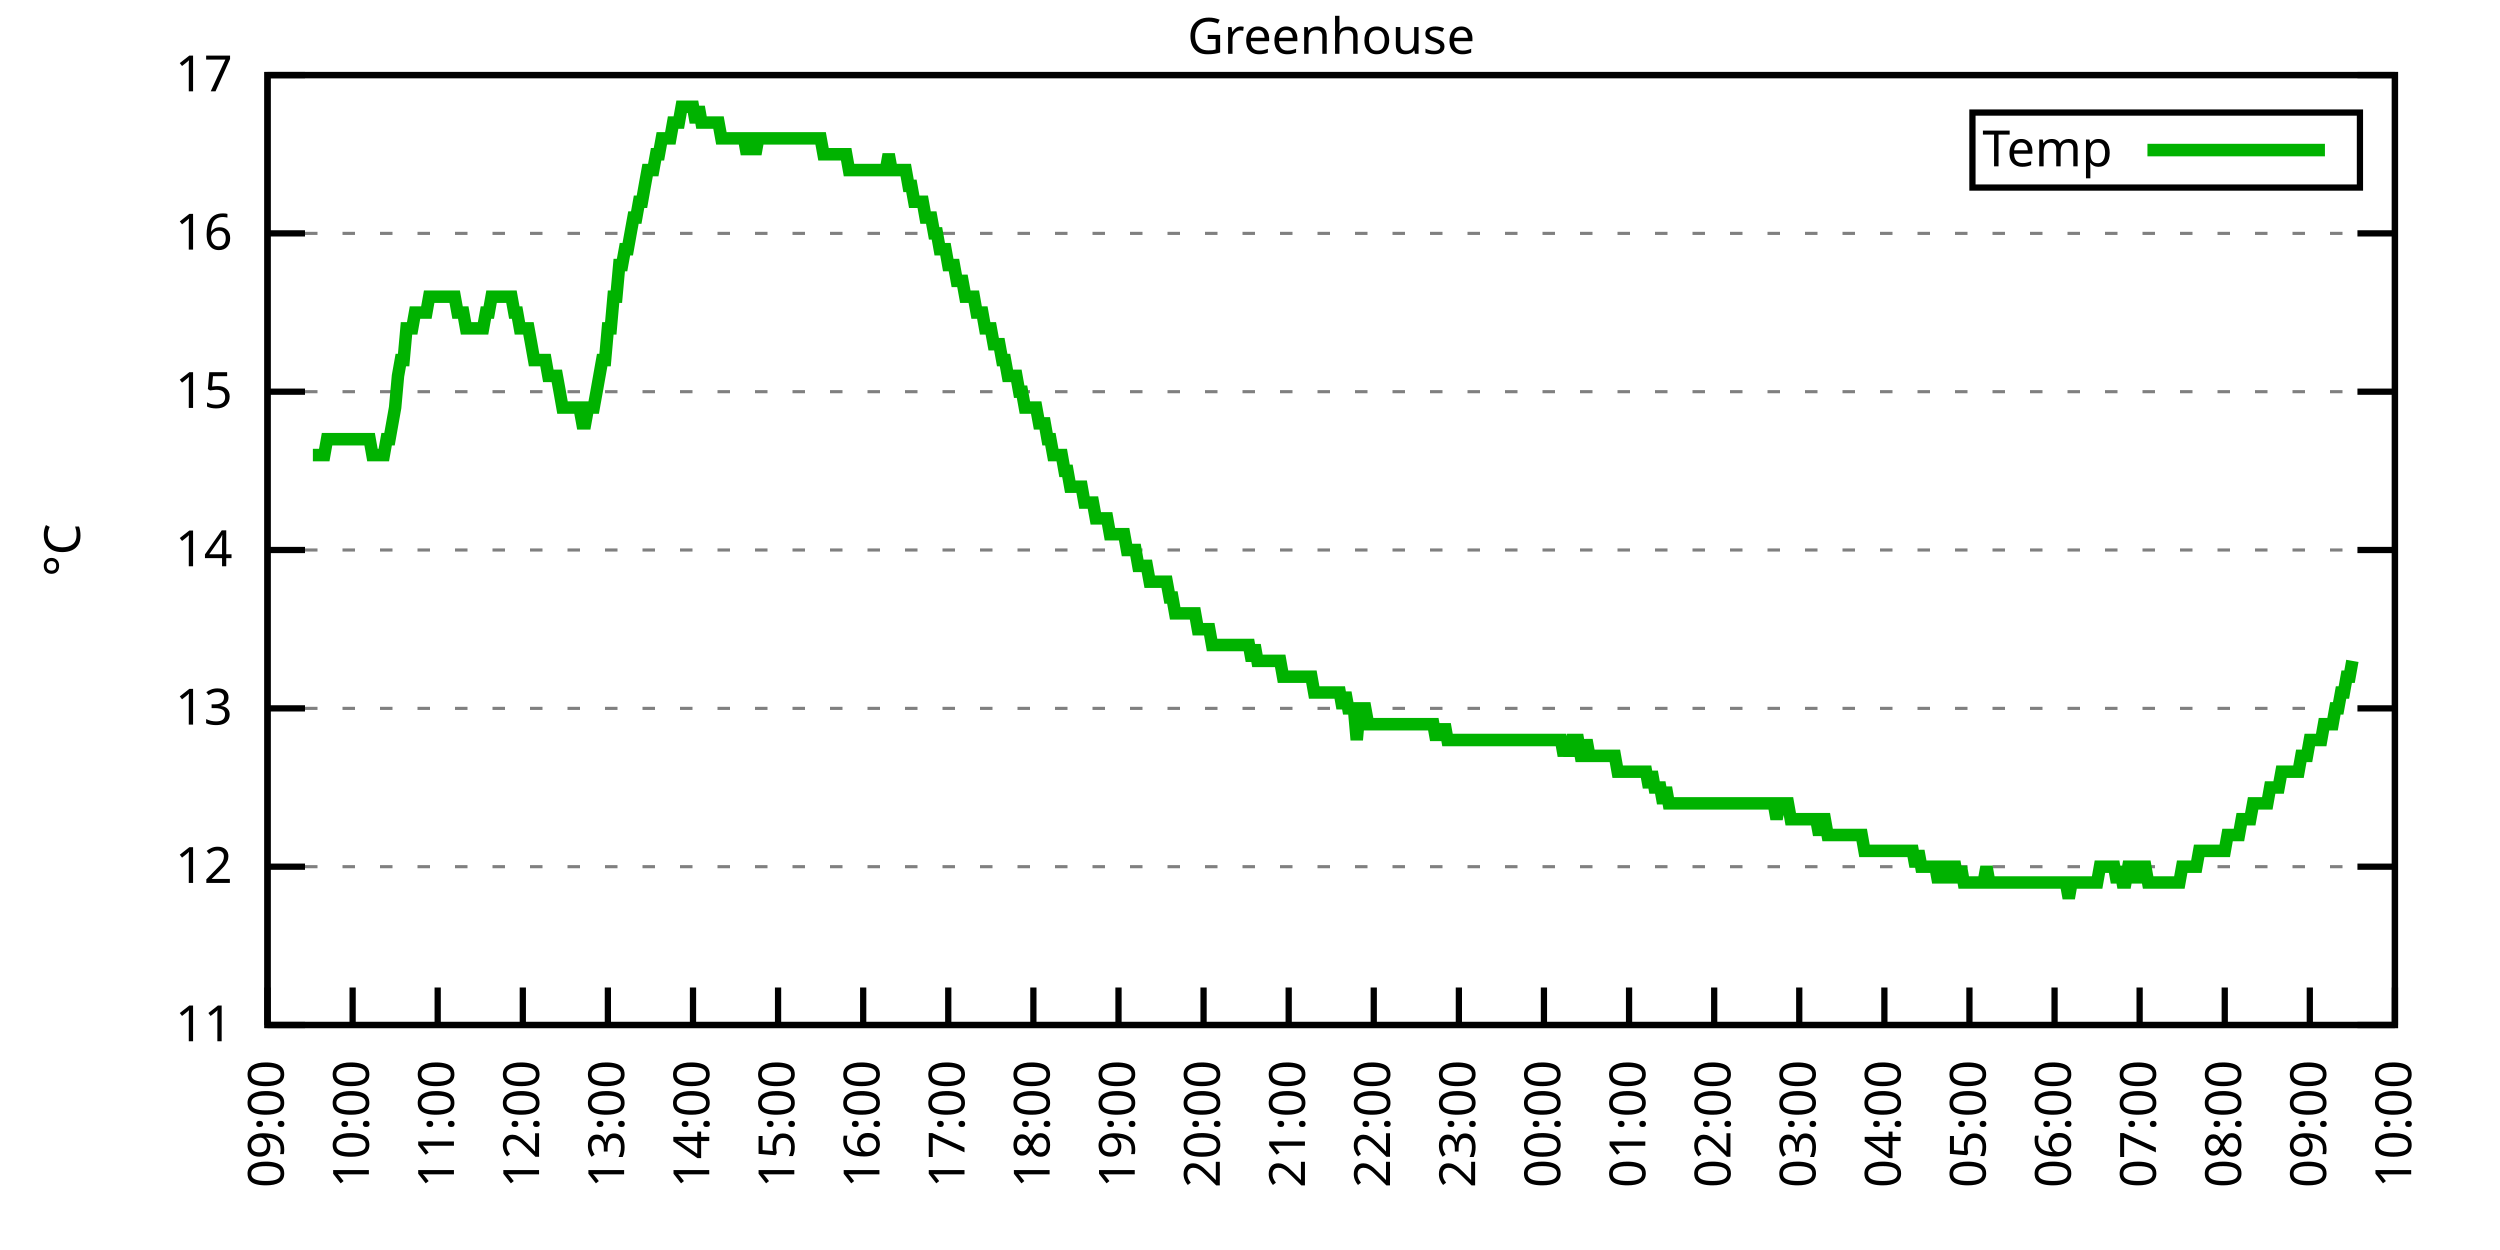
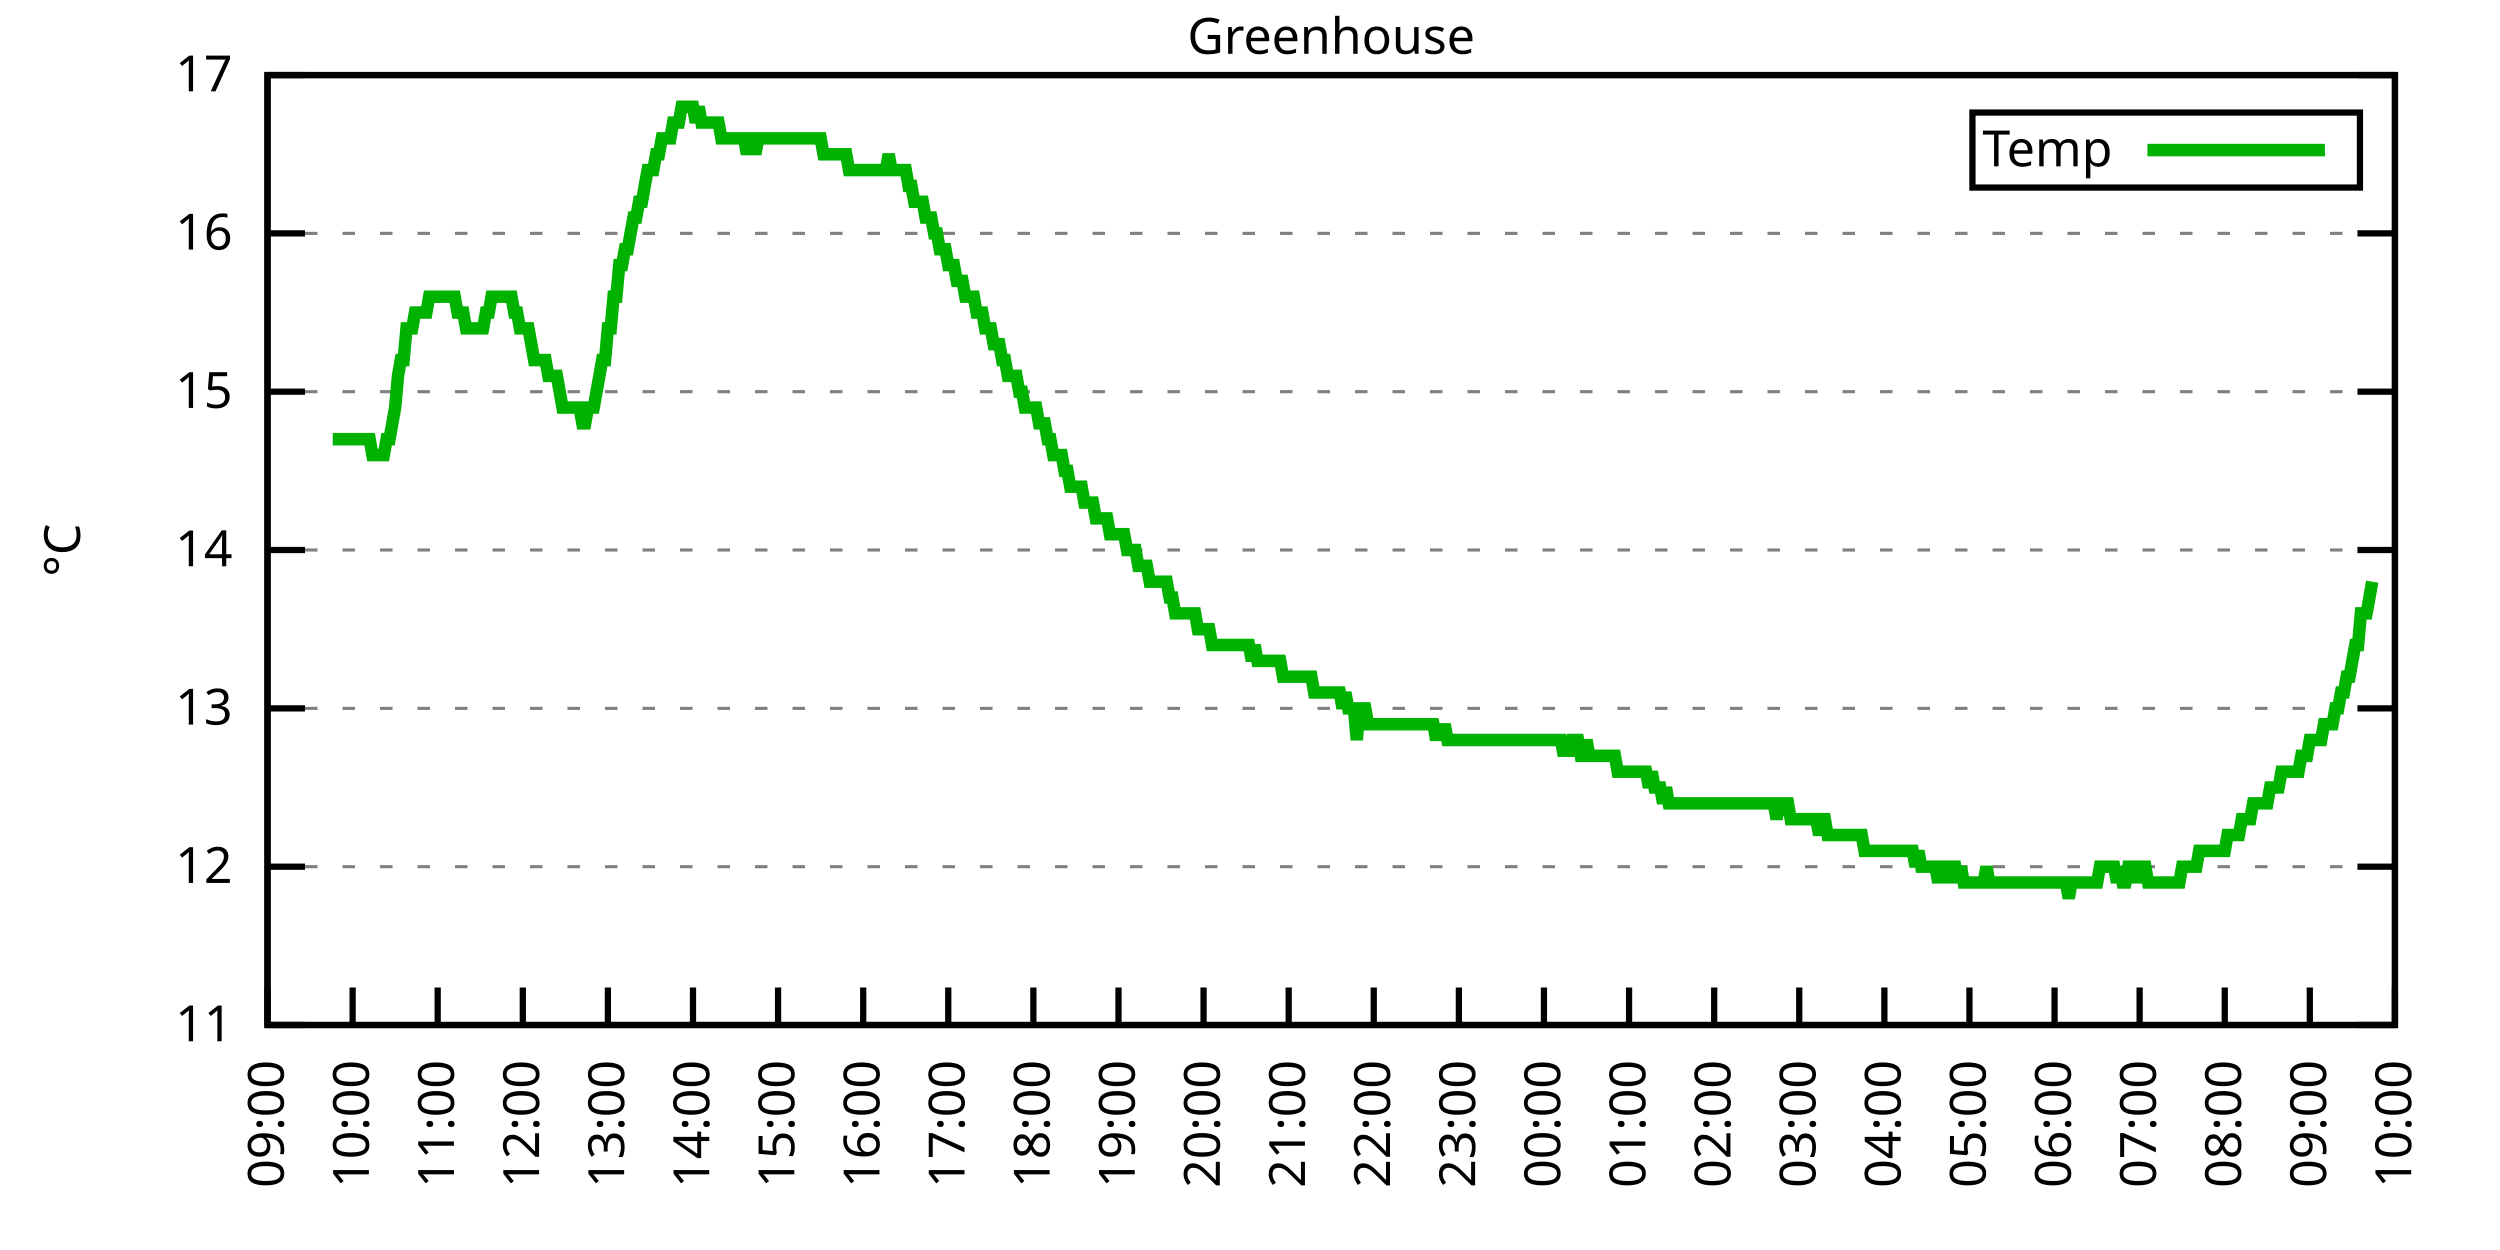
<svg xmlns="http://www.w3.org/2000/svg" xmlns:xlink="http://www.w3.org/1999/xlink" width="400" height="200" viewBox="0 0 400 200">
  <g id="gnuplot_canvas">
    <rect x="0" y="0" width="400" height="200" fill="none" />
    <defs>
      <circle id="gpDot" r="0.5" stroke-width="0.5" stroke="currentColor" />
      <path id="gpPt0" stroke-width="0.333" stroke="currentColor" d="M-1,0 h2 M0,-1 v2" />
      <path id="gpPt1" stroke-width="0.333" stroke="currentColor" d="M-1,-1 L1,1 M1,-1 L-1,1" />
      <path id="gpPt2" stroke-width="0.333" stroke="currentColor" d="M-1,0 L1,0 M0,-1 L0,1 M-1,-1 L1,1 M-1,1 L1,-1" />
      <rect id="gpPt3" stroke-width="0.333" stroke="currentColor" x="-1" y="-1" width="2" height="2" />
      <rect id="gpPt4" stroke-width="0.333" stroke="currentColor" fill="currentColor" x="-1" y="-1" width="2" height="2" />
      <circle id="gpPt5" stroke-width="0.333" stroke="currentColor" cx="0" cy="0" r="1" />
      <use xlink:href="#gpPt5" id="gpPt6" fill="currentColor" stroke="none" />
      <path id="gpPt7" stroke-width="0.333" stroke="currentColor" d="M0,-1.33 L-1.33,0.67 L1.33,0.67 z" />
      <use xlink:href="#gpPt7" id="gpPt8" fill="currentColor" stroke="none" />
      <use xlink:href="#gpPt7" id="gpPt9" stroke="currentColor" transform="rotate(180)" />
      <use xlink:href="#gpPt9" id="gpPt10" fill="currentColor" stroke="none" />
      <use xlink:href="#gpPt3" id="gpPt11" stroke="currentColor" transform="rotate(45)" />
      <use xlink:href="#gpPt11" id="gpPt12" fill="currentColor" stroke="none" />
      <path id="gpPt13" stroke-width="0.333" stroke="currentColor" d="M0,1.330 L1.265,0.411 L0.782,-1.067 L-0.782,-1.076 L-1.265,0.411 z" />
      <use xlink:href="#gpPt13" id="gpPt14" fill="currentColor" stroke="none" />
      <filter id="textbox" filterUnits="objectBoundingBox" x="0" y="0" height="1" width="1">
        <feFlood flood-color="white" flood-opacity="1" result="bgnd" />
        <feComposite in="SourceGraphic" in2="bgnd" operator="atop" />
      </filter>
      <filter id="greybox" filterUnits="objectBoundingBox" x="0" y="0" height="1" width="1">
        <feFlood flood-color="lightgrey" flood-opacity="1" result="grey" />
        <feComposite in="SourceGraphic" in2="grey" operator="atop" />
      </filter>
    </defs>
    <g fill="none" color="white" stroke="currentColor" stroke-width="1.00" stroke-linecap="butt" stroke-linejoin="miter">
</g>
    <g fill="none" color="black" stroke="currentColor" stroke-width="1.00" stroke-linecap="butt" stroke-linejoin="miter">
      <g stroke="none" shape-rendering="crispEdges">
        <polygon fill="rgb(255, 255, 255)" points="42.80,164.00 383.18,164.00 383.18,12.02 42.80,12.02 " />
      </g>
    </g>
    <g fill="none" color="black" stroke="currentColor" stroke-width="1.00" stroke-linecap="butt" stroke-linejoin="miter">
</g>
    <g fill="none" color="black" stroke="black" stroke-width="0.50" stroke-linecap="butt" stroke-linejoin="miter">
</g>
    <g fill="none" color="gray" stroke="currentColor" stroke-width="0.50" stroke-linecap="butt" stroke-linejoin="miter">
      <path stroke="gray" stroke-dasharray="2,4" class="gridline" d="M42.80,164.00 L383.19,164.00  " />
    </g>
    <g fill="none" color="gray" stroke="gray" stroke-width="1.00" stroke-linecap="butt" stroke-linejoin="miter">
</g>
    <g fill="none" color="black" stroke="currentColor" stroke-width="1.00" stroke-linecap="butt" stroke-linejoin="miter">
      <path stroke="black" d="M42.80,164.00 L48.80,164.00 M383.19,164.00 L377.19,164.00  " />
      <g transform="translate(37.20,166.60)" stroke="none" fill="black" font-family="Sans" font-size="8.00" text-anchor="end">
        <text>
          <tspan font-family="Sans"> 11</tspan>
        </text>
      </g>
    </g>
    <g fill="none" color="black" stroke="currentColor" stroke-width="1.00" stroke-linecap="butt" stroke-linejoin="miter">
</g>
    <g fill="none" color="black" stroke="black" stroke-width="0.50" stroke-linecap="butt" stroke-linejoin="miter">
</g>
    <g fill="none" color="gray" stroke="currentColor" stroke-width="0.50" stroke-linecap="butt" stroke-linejoin="miter">
      <path stroke="gray" stroke-dasharray="2,4" class="gridline" d="M42.80,138.67 L383.19,138.67  " />
    </g>
    <g fill="none" color="gray" stroke="gray" stroke-width="1.00" stroke-linecap="butt" stroke-linejoin="miter">
</g>
    <g fill="none" color="black" stroke="currentColor" stroke-width="1.00" stroke-linecap="butt" stroke-linejoin="miter">
      <path stroke="black" d="M42.80,138.67 L48.80,138.67 M383.19,138.67 L377.19,138.67  " />
      <g transform="translate(37.20,141.27)" stroke="none" fill="black" font-family="Sans" font-size="8.00" text-anchor="end">
        <text>
          <tspan font-family="Sans"> 12</tspan>
        </text>
      </g>
    </g>
    <g fill="none" color="black" stroke="currentColor" stroke-width="1.00" stroke-linecap="butt" stroke-linejoin="miter">
</g>
    <g fill="none" color="black" stroke="black" stroke-width="0.50" stroke-linecap="butt" stroke-linejoin="miter">
</g>
    <g fill="none" color="gray" stroke="currentColor" stroke-width="0.50" stroke-linecap="butt" stroke-linejoin="miter">
      <path stroke="gray" stroke-dasharray="2,4" class="gridline" d="M42.80,113.34 L383.19,113.34  " />
    </g>
    <g fill="none" color="gray" stroke="gray" stroke-width="1.00" stroke-linecap="butt" stroke-linejoin="miter">
</g>
    <g fill="none" color="black" stroke="currentColor" stroke-width="1.00" stroke-linecap="butt" stroke-linejoin="miter">
      <path stroke="black" d="M42.80,113.34 L48.80,113.34 M383.19,113.34 L377.19,113.34  " />
      <g transform="translate(37.20,115.94)" stroke="none" fill="black" font-family="Sans" font-size="8.00" text-anchor="end">
        <text>
          <tspan font-family="Sans"> 13</tspan>
        </text>
      </g>
    </g>
    <g fill="none" color="black" stroke="currentColor" stroke-width="1.00" stroke-linecap="butt" stroke-linejoin="miter">
</g>
    <g fill="none" color="black" stroke="black" stroke-width="0.50" stroke-linecap="butt" stroke-linejoin="miter">
</g>
    <g fill="none" color="gray" stroke="currentColor" stroke-width="0.50" stroke-linecap="butt" stroke-linejoin="miter">
      <path stroke="gray" stroke-dasharray="2,4" class="gridline" d="M42.80,88.00 L383.19,88.00  " />
    </g>
    <g fill="none" color="gray" stroke="gray" stroke-width="1.00" stroke-linecap="butt" stroke-linejoin="miter">
</g>
    <g fill="none" color="black" stroke="currentColor" stroke-width="1.00" stroke-linecap="butt" stroke-linejoin="miter">
      <path stroke="black" d="M42.80,88.00 L48.80,88.00 M383.19,88.00 L377.19,88.00  " />
      <g transform="translate(37.20,90.60)" stroke="none" fill="black" font-family="Sans" font-size="8.00" text-anchor="end">
        <text>
          <tspan font-family="Sans"> 14</tspan>
        </text>
      </g>
    </g>
    <g fill="none" color="black" stroke="currentColor" stroke-width="1.00" stroke-linecap="butt" stroke-linejoin="miter">
</g>
    <g fill="none" color="black" stroke="black" stroke-width="0.50" stroke-linecap="butt" stroke-linejoin="miter">
</g>
    <g fill="none" color="gray" stroke="currentColor" stroke-width="0.50" stroke-linecap="butt" stroke-linejoin="miter">
      <path stroke="gray" stroke-dasharray="2,4" class="gridline" d="M42.80,62.67 L383.19,62.67  " />
    </g>
    <g fill="none" color="gray" stroke="gray" stroke-width="1.00" stroke-linecap="butt" stroke-linejoin="miter">
</g>
    <g fill="none" color="black" stroke="currentColor" stroke-width="1.00" stroke-linecap="butt" stroke-linejoin="miter">
      <path stroke="black" d="M42.80,62.67 L48.80,62.67 M383.19,62.67 L377.19,62.67  " />
      <g transform="translate(37.20,65.27)" stroke="none" fill="black" font-family="Sans" font-size="8.00" text-anchor="end">
        <text>
          <tspan font-family="Sans"> 15</tspan>
        </text>
      </g>
    </g>
    <g fill="none" color="black" stroke="currentColor" stroke-width="1.00" stroke-linecap="butt" stroke-linejoin="miter">
</g>
    <g fill="none" color="black" stroke="black" stroke-width="0.50" stroke-linecap="butt" stroke-linejoin="miter">
</g>
    <g fill="none" color="gray" stroke="currentColor" stroke-width="0.50" stroke-linecap="butt" stroke-linejoin="miter">
      <path stroke="gray" stroke-dasharray="2,4" class="gridline" d="M42.80,37.34 L383.19,37.34  " />
    </g>
    <g fill="none" color="gray" stroke="gray" stroke-width="1.00" stroke-linecap="butt" stroke-linejoin="miter">
</g>
    <g fill="none" color="black" stroke="currentColor" stroke-width="1.00" stroke-linecap="butt" stroke-linejoin="miter">
      <path stroke="black" d="M42.80,37.34 L48.80,37.34 M383.19,37.34 L377.19,37.34  " />
      <g transform="translate(37.20,39.94)" stroke="none" fill="black" font-family="Sans" font-size="8.00" text-anchor="end">
        <text>
          <tspan font-family="Sans"> 16</tspan>
        </text>
      </g>
    </g>
    <g fill="none" color="black" stroke="currentColor" stroke-width="1.00" stroke-linecap="butt" stroke-linejoin="miter">
</g>
    <g fill="none" color="black" stroke="black" stroke-width="0.50" stroke-linecap="butt" stroke-linejoin="miter">
</g>
    <g fill="none" color="gray" stroke="currentColor" stroke-width="0.50" stroke-linecap="butt" stroke-linejoin="miter">
      <path stroke="gray" stroke-dasharray="2,4" class="gridline" d="M42.80,12.01 L383.19,12.01  " />
    </g>
    <g fill="none" color="gray" stroke="gray" stroke-width="1.00" stroke-linecap="butt" stroke-linejoin="miter">
</g>
    <g fill="none" color="black" stroke="currentColor" stroke-width="1.00" stroke-linecap="butt" stroke-linejoin="miter">
      <path stroke="black" d="M42.80,12.01 L48.80,12.01 M383.19,12.01 L377.19,12.01  " />
      <g transform="translate(37.20,14.61)" stroke="none" fill="black" font-family="Sans" font-size="8.00" text-anchor="end">
        <text>
          <tspan font-family="Sans"> 17</tspan>
        </text>
      </g>
    </g>
    <g fill="none" color="black" stroke="currentColor" stroke-width="1.00" stroke-linecap="butt" stroke-linejoin="miter">
      <path stroke="black" d="M42.80,164.00 L42.80,158.00  " />
      <g transform="translate(45.40,169.60) rotate(270.00)" stroke="none" fill="black" font-family="Sans" font-size="8.00" text-anchor="end">
        <text>
          <tspan font-family="Sans">09:00</tspan>
        </text>
      </g>
    </g>
    <g fill="none" color="black" stroke="currentColor" stroke-width="1.00" stroke-linecap="butt" stroke-linejoin="miter">
      <path stroke="black" d="M56.42,164.00 L56.42,158.00  " />
      <g transform="translate(59.02,169.60) rotate(270.00)" stroke="none" fill="black" font-family="Sans" font-size="8.00" text-anchor="end">
        <text>
          <tspan font-family="Sans">10:00</tspan>
        </text>
      </g>
    </g>
    <g fill="none" color="black" stroke="currentColor" stroke-width="1.00" stroke-linecap="butt" stroke-linejoin="miter">
      <path stroke="black" d="M70.03,164.00 L70.03,158.00  " />
      <g transform="translate(72.63,169.60) rotate(270.00)" stroke="none" fill="black" font-family="Sans" font-size="8.00" text-anchor="end">
        <text>
          <tspan font-family="Sans">11:00</tspan>
        </text>
      </g>
    </g>
    <g fill="none" color="black" stroke="currentColor" stroke-width="1.00" stroke-linecap="butt" stroke-linejoin="miter">
      <path stroke="black" d="M83.65,164.00 L83.65,158.00  " />
      <g transform="translate(86.25,169.60) rotate(270.00)" stroke="none" fill="black" font-family="Sans" font-size="8.00" text-anchor="end">
        <text>
          <tspan font-family="Sans">12:00</tspan>
        </text>
      </g>
    </g>
    <g fill="none" color="black" stroke="currentColor" stroke-width="1.00" stroke-linecap="butt" stroke-linejoin="miter">
      <path stroke="black" d="M97.26,164.00 L97.26,158.00  " />
      <g transform="translate(99.86,169.60) rotate(270.00)" stroke="none" fill="black" font-family="Sans" font-size="8.00" text-anchor="end">
        <text>
          <tspan font-family="Sans">13:00</tspan>
        </text>
      </g>
    </g>
    <g fill="none" color="black" stroke="currentColor" stroke-width="1.00" stroke-linecap="butt" stroke-linejoin="miter">
      <path stroke="black" d="M110.88,164.00 L110.88,158.00  " />
      <g transform="translate(113.48,169.60) rotate(270.00)" stroke="none" fill="black" font-family="Sans" font-size="8.00" text-anchor="end">
        <text>
          <tspan font-family="Sans">14:00</tspan>
        </text>
      </g>
    </g>
    <g fill="none" color="black" stroke="currentColor" stroke-width="1.00" stroke-linecap="butt" stroke-linejoin="miter">
      <path stroke="black" d="M124.49,164.00 L124.49,158.00  " />
      <g transform="translate(127.09,169.60) rotate(270.00)" stroke="none" fill="black" font-family="Sans" font-size="8.00" text-anchor="end">
        <text>
          <tspan font-family="Sans">15:00</tspan>
        </text>
      </g>
    </g>
    <g fill="none" color="black" stroke="currentColor" stroke-width="1.00" stroke-linecap="butt" stroke-linejoin="miter">
      <path stroke="black" d="M138.11,164.00 L138.11,158.00  " />
      <g transform="translate(140.71,169.60) rotate(270.00)" stroke="none" fill="black" font-family="Sans" font-size="8.00" text-anchor="end">
        <text>
          <tspan font-family="Sans">16:00</tspan>
        </text>
      </g>
    </g>
    <g fill="none" color="black" stroke="currentColor" stroke-width="1.00" stroke-linecap="butt" stroke-linejoin="miter">
      <path stroke="black" d="M151.72,164.00 L151.72,158.00  " />
      <g transform="translate(154.32,169.60) rotate(270.00)" stroke="none" fill="black" font-family="Sans" font-size="8.00" text-anchor="end">
        <text>
          <tspan font-family="Sans">17:00</tspan>
        </text>
      </g>
    </g>
    <g fill="none" color="black" stroke="currentColor" stroke-width="1.00" stroke-linecap="butt" stroke-linejoin="miter">
      <path stroke="black" d="M165.34,164.00 L165.34,158.00  " />
      <g transform="translate(167.94,169.60) rotate(270.00)" stroke="none" fill="black" font-family="Sans" font-size="8.00" text-anchor="end">
        <text>
          <tspan font-family="Sans">18:00</tspan>
        </text>
      </g>
    </g>
    <g fill="none" color="black" stroke="currentColor" stroke-width="1.00" stroke-linecap="butt" stroke-linejoin="miter">
      <path stroke="black" d="M178.96,164.00 L178.96,158.00  " />
      <g transform="translate(181.56,169.60) rotate(270.00)" stroke="none" fill="black" font-family="Sans" font-size="8.00" text-anchor="end">
        <text>
          <tspan font-family="Sans">19:00</tspan>
        </text>
      </g>
    </g>
    <g fill="none" color="black" stroke="currentColor" stroke-width="1.00" stroke-linecap="butt" stroke-linejoin="miter">
      <path stroke="black" d="M192.57,164.00 L192.57,158.00  " />
      <g transform="translate(195.17,169.60) rotate(270.00)" stroke="none" fill="black" font-family="Sans" font-size="8.00" text-anchor="end">
        <text>
          <tspan font-family="Sans">20:00</tspan>
        </text>
      </g>
    </g>
    <g fill="none" color="black" stroke="currentColor" stroke-width="1.00" stroke-linecap="butt" stroke-linejoin="miter">
      <path stroke="black" d="M206.19,164.00 L206.19,158.00  " />
      <g transform="translate(208.79,169.60) rotate(270.00)" stroke="none" fill="black" font-family="Sans" font-size="8.00" text-anchor="end">
        <text>
          <tspan font-family="Sans">21:00</tspan>
        </text>
      </g>
    </g>
    <g fill="none" color="black" stroke="currentColor" stroke-width="1.00" stroke-linecap="butt" stroke-linejoin="miter">
      <path stroke="black" d="M219.80,164.00 L219.80,158.00  " />
      <g transform="translate(222.40,169.60) rotate(270.00)" stroke="none" fill="black" font-family="Sans" font-size="8.00" text-anchor="end">
        <text>
          <tspan font-family="Sans">22:00</tspan>
        </text>
      </g>
    </g>
    <g fill="none" color="black" stroke="currentColor" stroke-width="1.00" stroke-linecap="butt" stroke-linejoin="miter">
      <path stroke="black" d="M233.42,164.00 L233.42,158.00  " />
      <g transform="translate(236.02,169.60) rotate(270.00)" stroke="none" fill="black" font-family="Sans" font-size="8.00" text-anchor="end">
        <text>
          <tspan font-family="Sans">23:00</tspan>
        </text>
      </g>
    </g>
    <g fill="none" color="black" stroke="currentColor" stroke-width="1.00" stroke-linecap="butt" stroke-linejoin="miter">
      <path stroke="black" d="M247.03,164.00 L247.03,158.00  " />
      <g transform="translate(249.63,169.60) rotate(270.00)" stroke="none" fill="black" font-family="Sans" font-size="8.00" text-anchor="end">
        <text>
          <tspan font-family="Sans">00:00</tspan>
        </text>
      </g>
    </g>
    <g fill="none" color="black" stroke="currentColor" stroke-width="1.00" stroke-linecap="butt" stroke-linejoin="miter">
      <path stroke="black" d="M260.65,164.00 L260.65,158.00  " />
      <g transform="translate(263.25,169.60) rotate(270.00)" stroke="none" fill="black" font-family="Sans" font-size="8.00" text-anchor="end">
        <text>
          <tspan font-family="Sans">01:00</tspan>
        </text>
      </g>
    </g>
    <g fill="none" color="black" stroke="currentColor" stroke-width="1.00" stroke-linecap="butt" stroke-linejoin="miter">
      <path stroke="black" d="M274.27,164.00 L274.27,158.00  " />
      <g transform="translate(276.87,169.60) rotate(270.00)" stroke="none" fill="black" font-family="Sans" font-size="8.00" text-anchor="end">
        <text>
          <tspan font-family="Sans">02:00</tspan>
        </text>
      </g>
    </g>
    <g fill="none" color="black" stroke="currentColor" stroke-width="1.00" stroke-linecap="butt" stroke-linejoin="miter">
      <path stroke="black" d="M287.88,164.00 L287.88,158.00  " />
      <g transform="translate(290.48,169.60) rotate(270.00)" stroke="none" fill="black" font-family="Sans" font-size="8.00" text-anchor="end">
        <text>
          <tspan font-family="Sans">03:00</tspan>
        </text>
      </g>
    </g>
    <g fill="none" color="black" stroke="currentColor" stroke-width="1.00" stroke-linecap="butt" stroke-linejoin="miter">
      <path stroke="black" d="M301.50,164.00 L301.50,158.00  " />
      <g transform="translate(304.10,169.60) rotate(270.00)" stroke="none" fill="black" font-family="Sans" font-size="8.00" text-anchor="end">
        <text>
          <tspan font-family="Sans">04:00</tspan>
        </text>
      </g>
    </g>
    <g fill="none" color="black" stroke="currentColor" stroke-width="1.00" stroke-linecap="butt" stroke-linejoin="miter">
      <path stroke="black" d="M315.11,164.00 L315.11,158.00  " />
      <g transform="translate(317.71,169.60) rotate(270.00)" stroke="none" fill="black" font-family="Sans" font-size="8.00" text-anchor="end">
        <text>
          <tspan font-family="Sans">05:00</tspan>
        </text>
      </g>
    </g>
    <g fill="none" color="black" stroke="currentColor" stroke-width="1.00" stroke-linecap="butt" stroke-linejoin="miter">
      <path stroke="black" d="M328.73,164.00 L328.73,158.00  " />
      <g transform="translate(331.33,169.60) rotate(270.00)" stroke="none" fill="black" font-family="Sans" font-size="8.00" text-anchor="end">
        <text>
          <tspan font-family="Sans">06:00</tspan>
        </text>
      </g>
    </g>
    <g fill="none" color="black" stroke="currentColor" stroke-width="1.00" stroke-linecap="butt" stroke-linejoin="miter">
      <path stroke="black" d="M342.34,164.00 L342.34,158.00  " />
      <g transform="translate(344.94,169.60) rotate(270.00)" stroke="none" fill="black" font-family="Sans" font-size="8.00" text-anchor="end">
        <text>
          <tspan font-family="Sans">07:00</tspan>
        </text>
      </g>
    </g>
    <g fill="none" color="black" stroke="currentColor" stroke-width="1.00" stroke-linecap="butt" stroke-linejoin="miter">
      <path stroke="black" d="M355.96,164.00 L355.96,158.00  " />
      <g transform="translate(358.56,169.60) rotate(270.00)" stroke="none" fill="black" font-family="Sans" font-size="8.00" text-anchor="end">
        <text>
          <tspan font-family="Sans">08:00</tspan>
        </text>
      </g>
    </g>
    <g fill="none" color="black" stroke="currentColor" stroke-width="1.00" stroke-linecap="butt" stroke-linejoin="miter">
      <path stroke="black" d="M369.57,164.00 L369.57,158.00  " />
      <g transform="translate(372.17,169.60) rotate(270.00)" stroke="none" fill="black" font-family="Sans" font-size="8.00" text-anchor="end">
        <text>
          <tspan font-family="Sans">09:00</tspan>
        </text>
      </g>
    </g>
    <g fill="none" color="black" stroke="currentColor" stroke-width="1.00" stroke-linecap="butt" stroke-linejoin="miter">
      <path stroke="black" d="M383.19,164.00 L383.19,158.00  " />
      <g transform="translate(385.79,169.60) rotate(270.00)" stroke="none" fill="black" font-family="Sans" font-size="8.00" text-anchor="end">
        <text>
          <tspan font-family="Sans">10:00</tspan>
        </text>
      </g>
    </g>
    <g fill="none" color="black" stroke="currentColor" stroke-width="1.00" stroke-linecap="butt" stroke-linejoin="miter">
</g>
    <g fill="none" color="black" stroke="currentColor" stroke-width="1.00" stroke-linecap="butt" stroke-linejoin="miter">
      <path stroke="black" d="M42.80,12.01 L42.80,164.00 L383.19,164.00 L383.19,12.01 L42.80,12.01 Z  " />
    </g>
    <g fill="none" color="black" stroke="currentColor" stroke-width="1.00" stroke-linecap="butt" stroke-linejoin="miter">
</g>
    <g fill="none" color="black" stroke="currentColor" stroke-width="1.00" stroke-linecap="butt" stroke-linejoin="miter">
      <path stroke="black" d="M315.59,30.01 L315.59,18.01 L377.59,18.01 L377.59,30.01 L315.59,30.01 Z  " />
    </g>
    <g id="Greenhouse_plot_1">
      <g fill="none" color="white" stroke="black" stroke-width="2.00" stroke-linecap="butt" stroke-linejoin="miter">
</g>
      <g fill="none" color="black" stroke="currentColor" stroke-width="2.00" stroke-linecap="butt" stroke-linejoin="miter">
        <g transform="translate(337.99,26.61)" stroke="none" fill="black" font-family="Sans" font-size="8.00" text-anchor="end">
          <text>
            <tspan font-family="Sans">Temp</tspan>
          </text>
        </g>
      </g>
      <g fill="none" color="black" stroke="currentColor" stroke-width="2.00" stroke-linecap="butt" stroke-linejoin="miter">
-         <path stroke="rgb(  0, 178,   0)" d="M343.59,24.01 L371.99,24.01 M50.06,72.81 L50.52,72.81 L50.97,72.81 L51.42,72.81 L51.88,72.81 L52.33,70.27   L52.78,70.27 L53.24,70.27 L53.69,70.27 L54.15,70.27 L54.60,70.27 L55.05,70.27 L55.51,70.27 L55.96,70.27   L56.42,70.27 L56.87,70.27 L57.32,70.27 L57.78,70.27 L58.23,70.27 L58.68,70.27 L59.14,70.27 L59.59,72.81   L60.05,72.81 L60.50,72.81 L60.95,72.81 L61.41,72.81 L61.86,70.27 L62.32,70.27 L62.77,67.74 L63.22,65.21   L63.68,60.14 L64.13,57.61 L64.58,57.61 L65.04,52.54 L65.49,52.54 L65.95,52.54 L66.40,50.01 L66.85,50.01   L67.31,50.01 L67.76,50.01 L68.22,50.01 L68.67,47.47 L69.12,47.47 L69.58,47.47 L70.03,47.47 L70.49,47.47   L70.94,47.47 L71.39,47.47 L71.85,47.47 L72.30,47.47 L72.75,47.47 L73.21,50.01 L73.66,50.01 L74.12,50.01   L74.57,52.54 L75.02,52.54 L75.48,52.54 L75.93,52.54 L76.39,52.54 L76.84,52.54 L77.29,52.54 L77.75,50.01   L78.20,50.01 L78.65,47.47 L79.11,47.47 L79.56,47.47 L80.02,47.47 L80.47,47.47 L80.92,47.47 L81.38,47.47   L81.83,47.47 L82.29,50.01 L82.74,50.01 L83.19,52.54 L83.65,52.54 L84.10,52.54 L84.55,52.54 L85.01,55.07   L85.46,57.61 L85.92,57.61 L86.37,57.61 L86.82,57.61 L87.28,57.61 L87.73,60.14 L88.19,60.14 L88.64,60.14   L89.09,60.14 L89.55,62.67 L90.00,65.21 L90.45,65.21 L90.91,65.21 L91.36,65.21 L91.82,65.21 L92.27,65.21   L92.72,65.21 L93.18,67.74 L93.63,67.74 L94.09,65.21 L94.54,65.21 L94.99,65.21 L95.45,62.67 L95.90,60.14   L96.35,57.61 L96.81,57.61 L97.26,52.54 L97.72,52.54 L98.17,47.47 L98.62,47.47 L99.08,42.41 L99.53,42.41   L99.99,39.87 L100.44,39.87 L100.89,37.34 L101.35,34.81 L101.80,34.81 L102.25,32.28 L102.71,32.28 L103.16,29.74   L103.62,27.21 L104.07,27.21 L104.52,27.21 L104.98,24.68 L105.43,24.68 L105.89,22.14 L106.34,22.14 L106.79,22.14   L107.25,22.14 L107.70,19.61 L108.15,19.61 L108.61,19.61 L109.06,17.08 L109.52,17.08 L109.97,17.08 L110.42,17.08   L110.88,17.08 L111.33,19.61 L111.79,17.08 L112.24,19.61 L112.69,19.61 L113.15,19.61 L113.60,19.61 L114.05,19.61   L114.51,19.61 L114.96,19.61 L115.42,22.14 L115.87,22.14 L116.32,22.14 L116.78,22.14 L117.23,22.14 L117.69,22.14   L118.14,22.14 L118.59,22.14 L119.05,22.14 L119.50,24.68 L119.96,22.14 L120.41,22.14 L120.86,24.68 L121.32,22.14   L121.77,22.14 L122.22,22.14 L122.68,22.14 L123.13,22.14 L123.59,22.14 L124.04,22.14 L124.49,22.14 L124.95,22.14   L125.40,22.14 L125.86,22.14 L126.31,22.14 L126.76,22.14 L127.22,22.14 L127.67,22.14 L128.12,22.14 L128.58,22.14   L129.03,22.14 L129.49,22.14 L129.94,22.14 L130.39,22.14 L130.85,22.14 L131.30,22.14 L131.76,24.68 L132.21,24.68   L132.66,24.68 L133.12,24.68 L133.57,24.68 L134.02,24.68 L134.48,24.68 L134.93,24.68 L135.39,24.68 L135.84,27.21   L136.29,27.21 L136.75,27.21 L137.20,27.21 L137.66,27.21 L138.11,27.21 L138.56,27.21 L139.02,27.21 L139.47,27.21   L139.92,27.21 L140.38,27.21 L140.83,27.21 L141.29,27.21 L141.74,27.21 L142.19,24.68 L142.65,27.21 L143.10,27.21   L143.56,27.21 L144.01,27.21 L144.46,27.21 L144.92,27.21 L145.37,29.74 L145.82,29.74 L146.28,32.28 L146.73,32.28   L147.19,32.28 L147.64,32.28 L148.09,34.81 L148.55,34.81 L149.00,34.81 L149.46,37.34 L149.91,37.34 L150.36,39.87   L150.82,39.87 L151.27,39.87 L151.72,42.41 L152.18,42.41 L152.63,42.41 L153.09,44.94 L153.54,44.94 L153.99,44.94   L154.45,47.47 L154.90,47.47 L155.36,47.47 L155.81,47.47 L156.26,50.01 L156.72,50.01 L157.17,50.01 L157.62,52.54   L158.08,52.54 L158.53,52.54 L158.99,55.07 L159.44,55.07 L159.89,55.07 L160.35,57.61 L160.80,57.61 L161.26,60.14   L161.71,60.14 L162.16,60.14 L162.62,60.14 L163.07,62.67 L163.52,62.67 L163.98,65.21 L164.43,65.21 L164.89,65.21   L165.34,65.21 L165.79,65.21 L166.25,67.74 L166.70,67.74 L167.16,67.74 L167.61,70.27 L168.06,70.27 L168.52,72.81   L168.97,72.81 L169.43,72.81 L169.88,72.81 L170.33,75.34 L170.79,75.34 L171.24,77.87 L171.69,77.87 L172.15,77.87   L172.60,77.87 L173.06,77.87 L173.51,80.41 L173.96,80.41 L174.42,80.41 L174.87,80.41 L175.33,82.94 L175.78,82.94   L176.23,82.94 L176.69,82.94 L177.14,82.94 L177.59,85.47 L178.05,85.47 L178.50,85.47 L178.96,85.47 L179.41,85.47   L179.86,85.47 L180.32,88.00 L180.77,88.00 L181.23,88.00 L181.68,88.00 L182.13,90.54 L182.59,90.54 L183.04,90.54   L183.49,90.54 L183.95,93.07 L184.40,93.07 L184.86,93.07 L185.31,93.07 L185.76,93.07 L186.22,93.07 L186.67,93.07   L187.13,95.60 L187.58,95.60 L188.03,98.14 L188.49,98.14 L188.94,98.14 L189.39,98.14 L189.85,98.14 L190.30,98.14   L190.76,98.14 L191.21,98.14 L191.66,100.67 L192.12,100.67 L192.57,100.67 L193.03,100.67 L193.48,100.67 L193.93,103.20   L194.39,103.20 L194.84,103.20 L195.29,103.20 L195.75,103.20 L196.20,103.20 L196.66,103.20 L197.11,103.20 L197.56,103.20   L198.02,103.20 L198.47,103.20 L198.93,103.20 L199.38,103.20 L199.83,103.20 L200.29,105.74 L200.74,103.20 L201.19,105.74   L201.65,105.74 L202.10,105.74 L202.56,105.74 L203.01,105.74 L203.46,105.74 L203.92,105.74 L204.37,105.74 L204.83,105.74   L205.28,108.27 L205.73,108.27 L206.19,108.27 L206.64,108.27 L207.09,108.27 L207.55,108.27 L208.00,108.27 L208.46,108.27   L208.91,108.27 L209.36,108.27 L209.82,108.27 L210.27,110.80 L210.73,110.80 L211.18,110.80 L211.63,110.80 L212.09,110.80   L212.54,110.80 L213.00,110.80 L213.45,110.80 L213.90,110.80 L214.36,110.80 L214.81,113.34 L215.26,110.80 L215.72,113.34   L216.17,113.34 L216.63,113.34 L217.08,118.40 L217.53,113.34 L217.99,113.34 L218.44,113.34 L218.90,115.87 L219.35,115.87   L219.80,115.87 L220.26,115.87 L220.71,115.87 L221.16,115.87 L221.62,115.87 L222.07,115.87 L222.53,115.87 L222.98,115.87   L223.43,115.87 L223.89,115.87 L224.34,115.87 L224.80,115.87 L225.25,115.87 L225.70,115.87 L226.16,115.87 L226.61,115.87   L227.06,115.87 L227.52,115.87 L227.97,115.87 L228.43,115.87 L228.88,115.87 L229.33,115.87 L229.79,118.40 L230.24,115.87   L230.70,118.40 L231.15,115.87 L231.60,118.40 L232.06,118.40 L232.51,118.40 L232.96,118.40 L233.42,118.40 L233.87,118.40   L234.33,118.40 L234.78,118.40 L235.23,118.40 L235.69,118.40 L236.14,118.40 L236.60,118.40 L237.05,118.40 L237.50,118.40   L237.96,118.40 L238.41,118.40 L238.86,118.40 L239.32,118.40 L239.77,118.40 L240.23,118.40 L240.68,118.40 L241.13,118.40   L241.59,118.40 L242.04,118.40 L242.50,118.40 L242.95,118.40 L243.40,118.40 L243.86,118.40 L244.31,118.40 L244.76,118.40   L245.22,118.40 L245.67,118.40 L246.13,118.40 L246.58,118.40 L247.03,118.40 L247.49,118.40 L247.94,118.40 L248.40,118.40   L248.85,118.40 L249.30,118.40 L249.76,118.40 L250.21,120.94 L250.66,118.40 L251.12,120.94 L251.57,118.40 L252.03,118.40   L252.48,118.40 L252.93,120.94 L253.39,120.94 L253.84,118.40 L254.30,120.94 L254.75,120.94 L255.20,120.94 L255.66,120.94   L256.11,120.94 L256.56,120.94 L257.02,120.94 L257.47,120.94 L257.93,120.94 L258.38,120.94 L258.83,123.47 L259.29,123.47   L259.74,123.47 L260.20,123.47 L260.65,123.47 L261.10,123.47 L261.56,123.47 L262.01,123.47 L262.47,123.47 L262.92,123.47   L263.37,123.47 L263.83,126.00 L264.28,123.47 L264.73,126.00 L265.19,126.00 L265.64,126.00 L266.10,128.54 L266.55,126.00   L267.00,128.54 L267.46,128.54 L267.91,128.54 L268.37,128.54 L268.82,128.54 L269.27,128.54 L269.73,128.54 L270.18,128.54   L270.63,128.54 L271.09,128.54 L271.54,128.54 L272.00,128.54 L272.45,128.54 L272.90,128.54 L273.36,128.54 L273.81,128.54   L274.27,128.54 L274.72,128.54 L275.17,128.54 L275.63,128.54 L276.08,128.54 L276.53,128.54 L276.99,128.54 L277.44,128.54   L277.90,128.54 L278.35,128.54 L278.80,128.54 L279.26,128.54 L279.71,128.54 L280.17,128.54 L280.62,128.54 L281.07,128.54   L281.53,128.54 L281.98,128.54 L282.43,128.54 L282.89,128.54 L283.34,128.54 L283.80,128.54 L284.25,131.07 L284.70,128.54   L285.16,128.54 L285.61,128.54 L286.07,128.54 L286.52,131.07 L286.97,131.07 L287.43,131.07 L287.88,131.07 L288.33,131.07   L288.79,131.07 L289.24,131.07 L289.70,131.07 L290.15,131.07 L290.60,131.07 L291.06,133.60 L291.51,131.07 L291.97,131.07   L292.42,133.60 L292.87,133.60 L293.33,133.60 L293.78,133.60 L294.23,133.60 L294.69,133.60 L295.14,133.60 L295.60,133.60   L296.05,133.60 L296.50,133.60 L296.96,133.60 L297.41,133.60 L297.87,133.60 L298.32,136.14 L298.77,136.14 L299.23,136.14   L299.68,136.14 L300.13,136.14 L300.59,136.14 L301.04,136.14 L301.50,136.14 L301.95,136.14 L302.40,136.14 L302.86,136.14   L303.31,136.14 L303.77,136.14 L304.22,136.14 L304.67,136.14 L305.13,136.14 L305.58,136.14 L306.03,136.14 L306.49,138.67   L306.94,136.14 L307.40,138.67 L307.85,138.67 L308.30,138.67 L308.76,138.67 L309.21,138.67 L309.67,138.67 L310.12,141.20   L310.57,138.67 L311.03,138.67 L311.48,138.67 L311.94,141.20 L312.39,138.67 L312.84,138.67 L313.30,141.20 L313.75,138.67   L314.20,141.20 L314.66,141.20 L315.11,141.20 L315.57,141.20 L316.02,141.20 L316.47,141.20 L316.93,141.20 L317.38,141.20   L317.84,138.67 L318.29,141.20 L318.74,141.20 L319.20,141.20 L319.65,141.20 L320.10,141.20 L320.56,141.20 L321.01,141.20   L321.47,141.20 L321.92,141.20 L322.37,141.20 L322.83,141.20 L323.28,141.20 L323.74,141.20 L324.19,141.20 L324.64,141.20   L325.10,141.20 L325.55,141.20 L326.00,141.20 L326.46,141.20 L326.91,141.20 L327.37,141.20 L327.82,141.20 L328.27,141.20   L328.73,141.20 L329.18,141.20 L329.64,141.20 L330.09,141.20 L330.54,141.20 L331.00,143.73 L331.45,141.20 L331.90,141.20   L332.36,141.20 L332.81,141.20 L333.27,141.20 L333.72,141.20 L334.17,141.20 L334.63,141.20 L335.08,141.20 L335.54,141.20   L335.99,138.67 L336.44,138.67 L336.90,138.67 L337.35,138.67 L337.80,138.67 L338.26,138.67 L338.71,141.20 L339.17,138.67   L339.62,141.20 L340.07,141.20 L340.53,138.67 L340.98,138.67 L341.44,138.67 L341.89,141.20 L342.34,138.67 L342.80,138.67   L343.25,138.67 L343.70,141.20 L344.16,141.20 L344.61,141.20 L345.07,141.20 L345.52,141.20 L345.97,141.20 L346.43,141.20   L346.88,141.20 L347.34,141.20 L347.79,141.20 L348.24,141.20 L348.70,141.20 L349.15,138.67 L349.60,138.67 L350.06,138.67   L350.51,138.67 L350.97,138.67 L351.42,138.67 L351.87,136.14 L352.33,136.14 L352.78,136.14 L353.24,136.14 L353.69,136.14   L354.14,136.14 L354.60,136.14 L355.05,136.14 L355.50,136.14 L355.96,136.14 L356.41,133.60 L356.87,133.60 L357.32,133.60   L357.77,133.60 L358.23,133.60 L358.68,131.07 L359.14,131.07 L359.59,131.07 L360.04,131.07 L360.50,128.54 L360.95,128.54   L361.41,128.54 L361.86,128.54 L362.31,128.54 L362.77,128.54 L363.22,126.00 L363.67,126.00 L364.13,126.00 L364.58,126.00   L365.04,123.47 L365.49,123.47 L365.94,123.47 L366.40,123.47 L366.85,123.47 L367.31,123.47 L367.76,123.47 L368.21,120.94   L368.67,120.94 L369.12,120.94 L369.57,118.40 L370.03,118.40 L370.48,118.40 L370.94,118.40 L371.39,118.40 L371.84,115.87   L372.30,115.87 L372.75,115.87 L373.21,115.87 L373.66,113.34 L374.11,113.34 L374.57,110.80 L375.02,110.80 L375.47,108.27   L375.93,108.27 L376.38,105.74  " />
+         <path stroke="rgb(  0, 178,   0)" d="M343.59,24.01 L371.99,24.01 M53.24,70.27 L53.69,70.27 L54.15,70.27 L54.60,70.27 L55.05,70.27 L55.51,70.27   L55.96,70.27 L56.42,70.27 L56.87,70.27 L57.32,70.27 L57.78,70.27 L58.23,70.27 L58.68,70.27 L59.14,70.27   L59.59,72.81 L60.05,72.81 L60.50,72.81 L60.95,72.81 L61.41,72.81 L61.86,70.27 L62.32,70.27 L62.77,67.74   L63.22,65.21 L63.68,60.14 L64.13,57.61 L64.58,57.61 L65.04,52.54 L65.49,52.54 L65.95,52.54 L66.40,50.01   L66.85,50.01 L67.31,50.01 L67.76,50.01 L68.22,50.01 L68.67,47.47 L69.12,47.47 L69.58,47.47 L70.03,47.47   L70.49,47.47 L70.94,47.47 L71.39,47.47 L71.85,47.47 L72.30,47.47 L72.75,47.47 L73.21,50.01 L73.66,50.01   L74.12,50.01 L74.57,52.54 L75.02,52.54 L75.48,52.54 L75.93,52.54 L76.39,52.54 L76.84,52.54 L77.29,52.54   L77.75,50.01 L78.20,50.01 L78.65,47.47 L79.11,47.47 L79.56,47.47 L80.02,47.47 L80.47,47.47 L80.92,47.47   L81.38,47.47 L81.83,47.47 L82.29,50.01 L82.74,50.01 L83.19,52.54 L83.65,52.54 L84.10,52.54 L84.55,52.54   L85.01,55.07 L85.46,57.61 L85.92,57.61 L86.37,57.61 L86.82,57.61 L87.28,57.61 L87.73,60.14 L88.19,60.14   L88.64,60.14 L89.09,60.14 L89.55,62.67 L90.00,65.21 L90.45,65.21 L90.91,65.21 L91.36,65.21 L91.82,65.21   L92.27,65.21 L92.72,65.21 L93.18,67.74 L93.63,67.74 L94.09,65.21 L94.54,65.21 L94.99,65.21 L95.45,62.67   L95.90,60.14 L96.35,57.61 L96.81,57.61 L97.26,52.54 L97.72,52.54 L98.17,47.47 L98.62,47.47 L99.08,42.41   L99.53,42.41 L99.99,39.87 L100.44,39.87 L100.89,37.34 L101.35,34.81 L101.80,34.81 L102.25,32.28 L102.71,32.28   L103.16,29.74 L103.62,27.21 L104.07,27.21 L104.52,27.21 L104.98,24.68 L105.43,24.68 L105.89,22.14 L106.34,22.14   L106.79,22.14 L107.25,22.14 L107.70,19.61 L108.15,19.61 L108.61,19.61 L109.06,17.08 L109.52,17.08 L109.97,17.08   L110.42,17.08 L110.88,17.08 L111.33,19.61 L111.79,17.08 L112.24,19.61 L112.69,19.61 L113.15,19.61 L113.60,19.61   L114.05,19.61 L114.51,19.61 L114.96,19.61 L115.42,22.14 L115.87,22.14 L116.32,22.14 L116.78,22.14 L117.23,22.14   L117.69,22.14 L118.14,22.14 L118.59,22.14 L119.05,22.14 L119.50,24.68 L119.96,22.14 L120.41,22.14 L120.86,24.68   L121.32,22.14 L121.77,22.14 L122.22,22.14 L122.68,22.14 L123.13,22.14 L123.59,22.14 L124.04,22.14 L124.49,22.14   L124.95,22.14 L125.40,22.14 L125.86,22.14 L126.31,22.14 L126.76,22.14 L127.22,22.14 L127.67,22.14 L128.12,22.14   L128.58,22.14 L129.03,22.14 L129.49,22.14 L129.94,22.14 L130.39,22.14 L130.85,22.14 L131.30,22.14 L131.76,24.68   L132.21,24.68 L132.66,24.68 L133.12,24.68 L133.57,24.68 L134.02,24.68 L134.48,24.68 L134.93,24.68 L135.39,24.68   L135.84,27.21 L136.29,27.21 L136.75,27.21 L137.20,27.21 L137.66,27.21 L138.11,27.21 L138.56,27.21 L139.02,27.21   L139.47,27.21 L139.92,27.21 L140.38,27.21 L140.83,27.21 L141.29,27.21 L141.74,27.21 L142.19,24.68 L142.65,27.21   L143.10,27.21 L143.56,27.21 L144.01,27.21 L144.46,27.21 L144.92,27.21 L145.37,29.74 L145.82,29.74 L146.28,32.28   L146.73,32.28 L147.19,32.28 L147.64,32.28 L148.09,34.81 L148.55,34.81 L149.00,34.81 L149.46,37.34 L149.91,37.34   L150.36,39.87 L150.82,39.87 L151.27,39.87 L151.72,42.41 L152.18,42.41 L152.63,42.41 L153.09,44.94 L153.54,44.94   L153.99,44.94 L154.45,47.47 L154.90,47.47 L155.36,47.47 L155.81,47.47 L156.26,50.01 L156.72,50.01 L157.17,50.01   L157.62,52.54 L158.08,52.54 L158.53,52.54 L158.99,55.07 L159.44,55.07 L159.89,55.07 L160.35,57.61 L160.80,57.61   L161.26,60.14 L161.71,60.14 L162.16,60.14 L162.62,60.14 L163.07,62.67 L163.52,62.67 L163.98,65.21 L164.43,65.21   L164.89,65.21 L165.34,65.21 L165.79,65.21 L166.25,67.74 L166.70,67.74 L167.16,67.74 L167.61,70.27 L168.06,70.27   L168.52,72.81 L168.97,72.81 L169.43,72.81 L169.88,72.81 L170.33,75.34 L170.79,75.34 L171.24,77.87 L171.69,77.87   L172.15,77.87 L172.60,77.87 L173.06,77.87 L173.51,80.41 L173.96,80.41 L174.42,80.41 L174.87,80.41 L175.33,82.94   L175.78,82.94 L176.23,82.94 L176.69,82.94 L177.14,82.94 L177.59,85.47 L178.05,85.47 L178.50,85.47 L178.96,85.47   L179.41,85.47 L179.86,85.47 L180.32,88.00 L180.77,88.00 L181.23,88.00 L181.68,88.00 L182.13,90.54 L182.59,90.54   L183.04,90.54 L183.49,90.54 L183.95,93.07 L184.40,93.07 L184.86,93.07 L185.31,93.07 L185.76,93.07 L186.22,93.07   L186.67,93.07 L187.13,95.60 L187.58,95.60 L188.03,98.14 L188.49,98.14 L188.94,98.14 L189.39,98.14 L189.85,98.14   L190.30,98.14 L190.76,98.14 L191.21,98.14 L191.66,100.67 L192.12,100.67 L192.57,100.67 L193.03,100.67 L193.48,100.67   L193.93,103.20 L194.39,103.20 L194.84,103.20 L195.29,103.20 L195.75,103.20 L196.20,103.20 L196.66,103.20 L197.11,103.20   L197.56,103.20 L198.02,103.20 L198.47,103.20 L198.93,103.20 L199.38,103.20 L199.83,103.20 L200.29,105.74 L200.74,103.20   L201.19,105.74 L201.65,105.74 L202.10,105.74 L202.56,105.74 L203.01,105.74 L203.46,105.74 L203.92,105.74 L204.37,105.74   L204.83,105.74 L205.28,108.27 L205.73,108.27 L206.19,108.27 L206.64,108.27 L207.09,108.27 L207.55,108.27 L208.00,108.27   L208.46,108.27 L208.91,108.27 L209.36,108.27 L209.82,108.27 L210.27,110.80 L210.73,110.80 L211.18,110.80 L211.63,110.80   L212.09,110.80 L212.54,110.80 L213.00,110.80 L213.45,110.80 L213.90,110.80 L214.36,110.80 L214.81,113.34 L215.26,110.80   L215.72,113.34 L216.17,113.34 L216.63,113.34 L217.08,118.40 L217.53,113.34 L217.99,113.34 L218.44,113.34 L218.90,115.87   L219.35,115.87 L219.80,115.87 L220.26,115.87 L220.71,115.87 L221.16,115.87 L221.62,115.87 L222.07,115.87 L222.53,115.87   L222.98,115.87 L223.43,115.87 L223.89,115.87 L224.34,115.87 L224.80,115.87 L225.25,115.87 L225.70,115.87 L226.16,115.87   L226.61,115.87 L227.06,115.87 L227.52,115.87 L227.97,115.87 L228.43,115.87 L228.88,115.87 L229.33,115.87 L229.79,118.40   L230.24,115.87 L230.70,118.40 L231.15,115.87 L231.60,118.40 L232.06,118.40 L232.51,118.40 L232.96,118.40 L233.42,118.40   L233.87,118.40 L234.33,118.40 L234.78,118.40 L235.23,118.40 L235.69,118.40 L236.14,118.40 L236.60,118.40 L237.05,118.40   L237.50,118.40 L237.96,118.40 L238.41,118.40 L238.86,118.40 L239.32,118.40 L239.77,118.40 L240.23,118.40 L240.68,118.40   L241.13,118.40 L241.59,118.40 L242.04,118.40 L242.50,118.40 L242.95,118.40 L243.40,118.40 L243.86,118.40 L244.31,118.40   L244.76,118.40 L245.22,118.40 L245.67,118.40 L246.13,118.40 L246.58,118.40 L247.03,118.40 L247.49,118.40 L247.94,118.40   L248.40,118.40 L248.85,118.40 L249.30,118.40 L249.76,118.40 L250.21,120.94 L250.66,118.40 L251.12,120.94 L251.57,118.40   L252.03,118.40 L252.48,118.40 L252.93,120.94 L253.39,120.94 L253.84,118.40 L254.30,120.94 L254.75,120.94 L255.20,120.94   L255.66,120.94 L256.11,120.94 L256.56,120.94 L257.02,120.94 L257.47,120.94 L257.93,120.94 L258.38,120.94 L258.83,123.47   L259.29,123.47 L259.74,123.47 L260.20,123.47 L260.65,123.47 L261.10,123.47 L261.56,123.47 L262.01,123.47 L262.47,123.47   L262.92,123.47 L263.37,123.47 L263.83,126.00 L264.28,123.47 L264.73,126.00 L265.19,126.00 L265.64,126.00 L266.10,128.54   L266.55,126.00 L267.00,128.54 L267.46,128.54 L267.91,128.54 L268.37,128.54 L268.82,128.54 L269.27,128.54 L269.73,128.54   L270.18,128.54 L270.63,128.54 L271.09,128.54 L271.54,128.54 L272.00,128.54 L272.45,128.54 L272.90,128.54 L273.36,128.54   L273.81,128.54 L274.27,128.54 L274.72,128.54 L275.17,128.54 L275.63,128.54 L276.08,128.54 L276.53,128.54 L276.99,128.54   L277.44,128.54 L277.90,128.54 L278.35,128.54 L278.80,128.54 L279.26,128.54 L279.71,128.54 L280.17,128.54 L280.62,128.54   L281.07,128.54 L281.53,128.54 L281.98,128.54 L282.43,128.54 L282.89,128.54 L283.34,128.54 L283.80,128.54 L284.25,131.07   L284.70,128.54 L285.16,128.54 L285.61,128.54 L286.07,128.54 L286.52,131.07 L286.97,131.07 L287.43,131.07 L287.88,131.07   L288.33,131.07 L288.79,131.07 L289.24,131.07 L289.70,131.07 L290.15,131.07 L290.60,131.07 L291.06,133.60 L291.51,131.07   L291.97,131.07 L292.42,133.60 L292.87,133.60 L293.33,133.60 L293.78,133.60 L294.23,133.60 L294.69,133.60 L295.14,133.60   L295.60,133.60 L296.05,133.60 L296.50,133.60 L296.96,133.60 L297.41,133.60 L297.87,133.60 L298.32,136.14 L298.77,136.14   L299.23,136.14 L299.68,136.14 L300.13,136.14 L300.59,136.14 L301.04,136.14 L301.50,136.14 L301.95,136.14 L302.40,136.14   L302.86,136.14 L303.31,136.14 L303.77,136.14 L304.22,136.14 L304.67,136.14 L305.13,136.14 L305.58,136.14 L306.03,136.14   L306.49,138.67 L306.94,136.14 L307.40,138.67 L307.85,138.67 L308.30,138.67 L308.76,138.67 L309.21,138.67 L309.67,138.67   L310.12,141.20 L310.57,138.67 L311.03,138.67 L311.48,138.67 L311.94,141.20 L312.39,138.67 L312.84,138.67 L313.30,141.20   L313.75,138.67 L314.20,141.20 L314.66,141.20 L315.11,141.20 L315.57,141.20 L316.02,141.20 L316.47,141.20 L316.93,141.20   L317.38,141.20 L317.84,138.67 L318.29,141.20 L318.74,141.20 L319.20,141.20 L319.65,141.20 L320.10,141.20 L320.56,141.20   L321.01,141.20 L321.47,141.20 L321.92,141.20 L322.37,141.20 L322.83,141.20 L323.28,141.20 L323.74,141.20 L324.19,141.20   L324.64,141.20 L325.10,141.20 L325.55,141.20 L326.00,141.20 L326.46,141.20 L326.91,141.20 L327.37,141.20 L327.82,141.20   L328.27,141.20 L328.73,141.20 L329.18,141.20 L329.64,141.20 L330.09,141.20 L330.54,141.20 L331.00,143.73 L331.45,141.20   L331.90,141.20 L332.36,141.20 L332.81,141.20 L333.27,141.20 L333.72,141.20 L334.17,141.20 L334.63,141.20 L335.08,141.20   L335.54,141.20 L335.99,138.67 L336.44,138.67 L336.90,138.67 L337.35,138.67 L337.80,138.67 L338.26,138.67 L338.71,141.20   L339.17,138.67 L339.62,141.20 L340.07,141.20 L340.53,138.67 L340.98,138.67 L341.44,138.67 L341.89,141.20 L342.34,138.67   L342.80,138.67 L343.25,138.67 L343.70,141.20 L344.16,141.20 L344.61,141.20 L345.07,141.20 L345.52,141.20 L345.97,141.20   L346.43,141.20 L346.88,141.20 L347.34,141.20 L347.79,141.20 L348.24,141.20 L348.70,141.20 L349.15,138.67 L349.60,138.67   L350.06,138.67 L350.51,138.67 L350.97,138.67 L351.42,138.67 L351.87,136.14 L352.33,136.14 L352.78,136.14 L353.24,136.14   L353.69,136.14 L354.14,136.14 L354.60,136.14 L355.05,136.14 L355.50,136.14 L355.96,136.14 L356.41,133.60 L356.87,133.60   L357.32,133.60 L357.77,133.60 L358.23,133.60 L358.68,131.07 L359.14,131.07 L359.59,131.07 L360.04,131.07 L360.50,128.54   L360.95,128.54 L361.41,128.54 L361.86,128.54 L362.31,128.54 L362.77,128.54 L363.22,126.00 L363.67,126.00 L364.13,126.00   L364.58,126.00 L365.04,123.47 L365.49,123.47 L365.94,123.47 L366.40,123.47 L366.85,123.47 L367.31,123.47 L367.76,123.47   L368.21,120.94 L368.67,120.94 L369.12,120.94 L369.57,118.40 L370.03,118.40 L370.48,118.40 L370.94,118.40 L371.39,118.40   L371.84,115.87 L372.30,115.87 L372.75,115.87 L373.21,115.87 L373.66,113.34 L374.11,113.34 L374.57,110.80 L375.02,110.80   L375.47,108.27 L375.93,108.27 L376.38,105.74 L376.84,103.20 L377.29,103.20 L377.74,98.14 L378.20,98.14 L378.65,98.14   L379.11,95.60 L379.56,93.07  " />
      </g>
    </g>
    <g fill="none" color="black" stroke="currentColor" stroke-width="2.00" stroke-linecap="butt" stroke-linejoin="miter">
</g>
    <g fill="none" color="black" stroke="black" stroke-width="1.00" stroke-linecap="butt" stroke-linejoin="miter">
</g>
    <g fill="none" color="black" stroke="currentColor" stroke-width="1.00" stroke-linecap="butt" stroke-linejoin="miter">
      <path stroke="black" d="M42.80,12.01 L42.80,164.00 L383.19,164.00 L383.19,12.01 L42.80,12.01 Z  " />
      <g transform="translate(12.80,88.01) rotate(270.00)" stroke="none" fill="black" font-family="Sans" font-size="8.00" text-anchor="middle">
        <text>
          <tspan font-family="Sans">°C</tspan>
        </text>
      </g>
    </g>
    <g fill="none" color="black" stroke="currentColor" stroke-width="1.00" stroke-linecap="butt" stroke-linejoin="miter">
</g>
    <g fill="none" color="black" stroke="currentColor" stroke-width="1.00" stroke-linecap="butt" stroke-linejoin="miter">
      <g transform="translate(212.99,8.61)" stroke="none" fill="black" font-family="Sans" font-size="8.00" text-anchor="middle">
        <text>
          <tspan font-family="Sans">Greenhouse</tspan>
        </text>
      </g>
    </g>
    <g fill="none" color="black" stroke="currentColor" stroke-width="1.00" stroke-linecap="butt" stroke-linejoin="miter">
</g>
  </g>
</svg>
